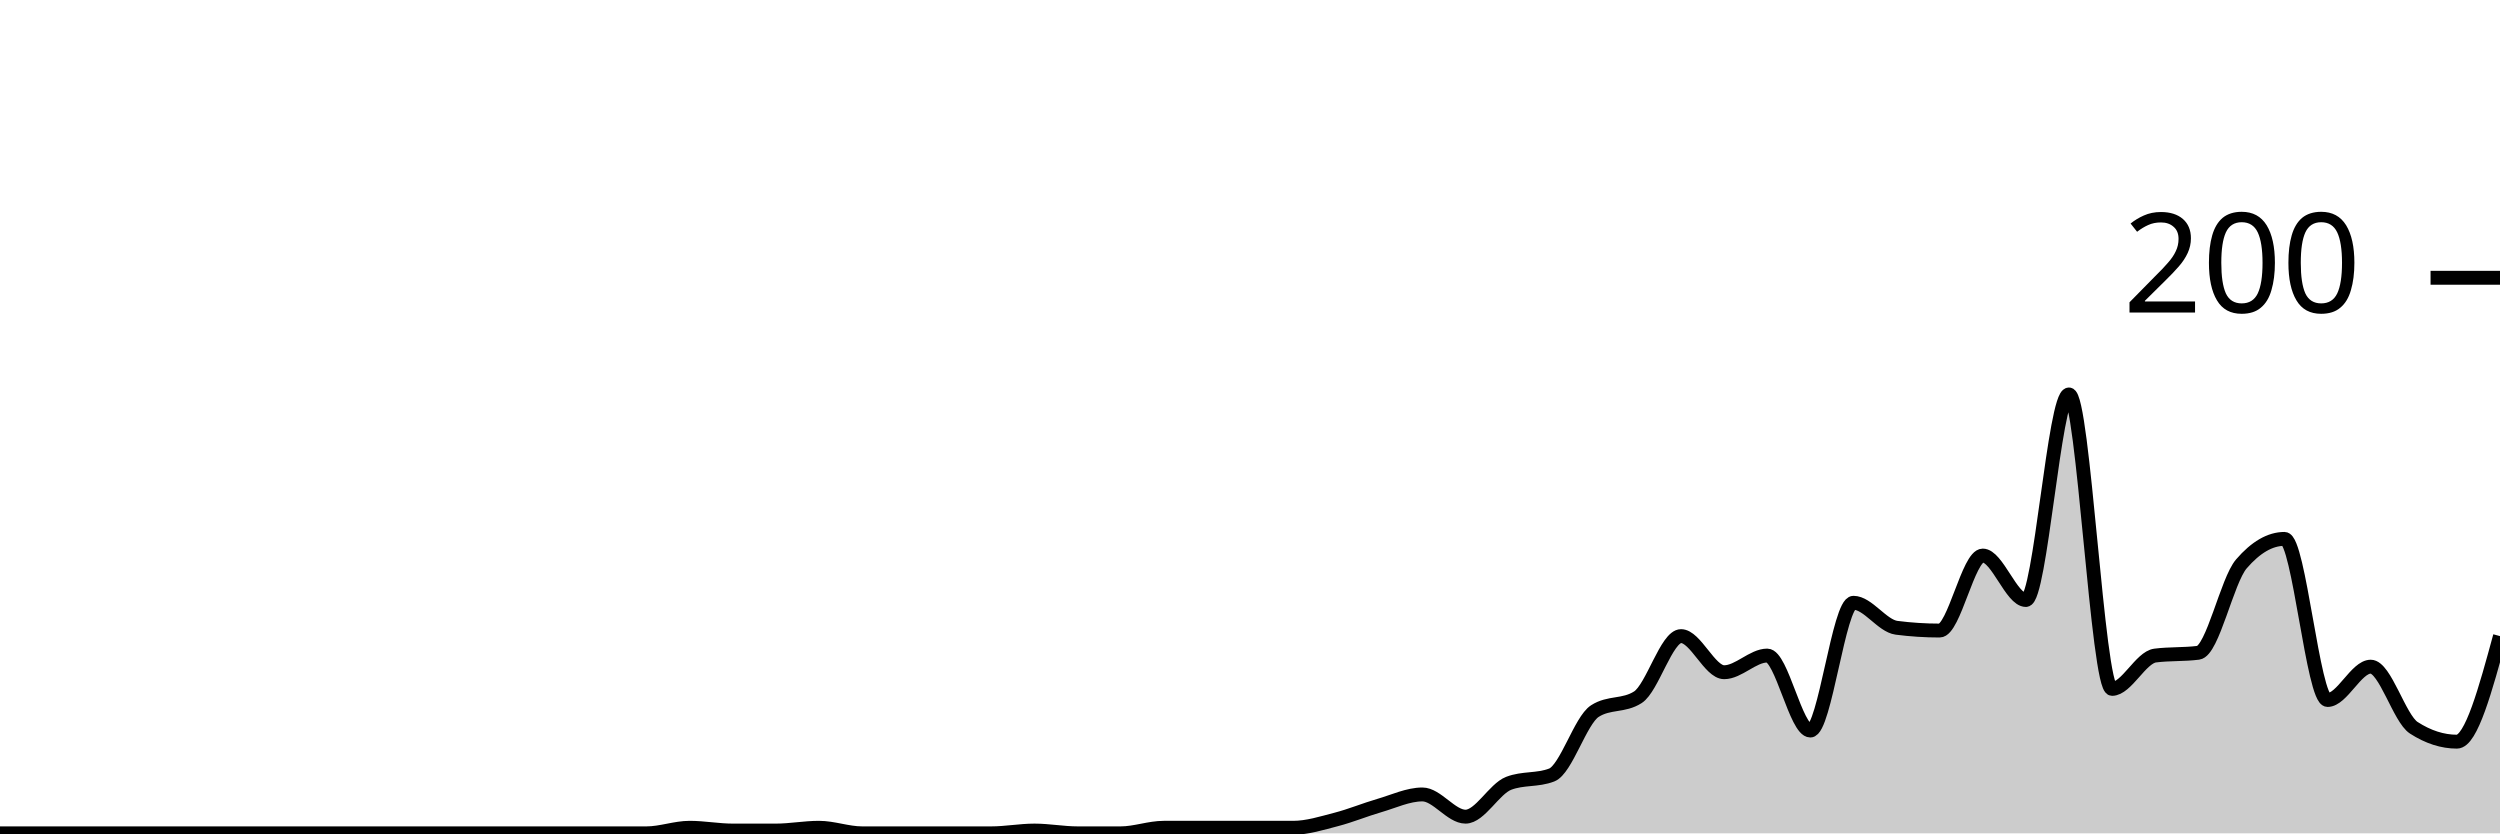
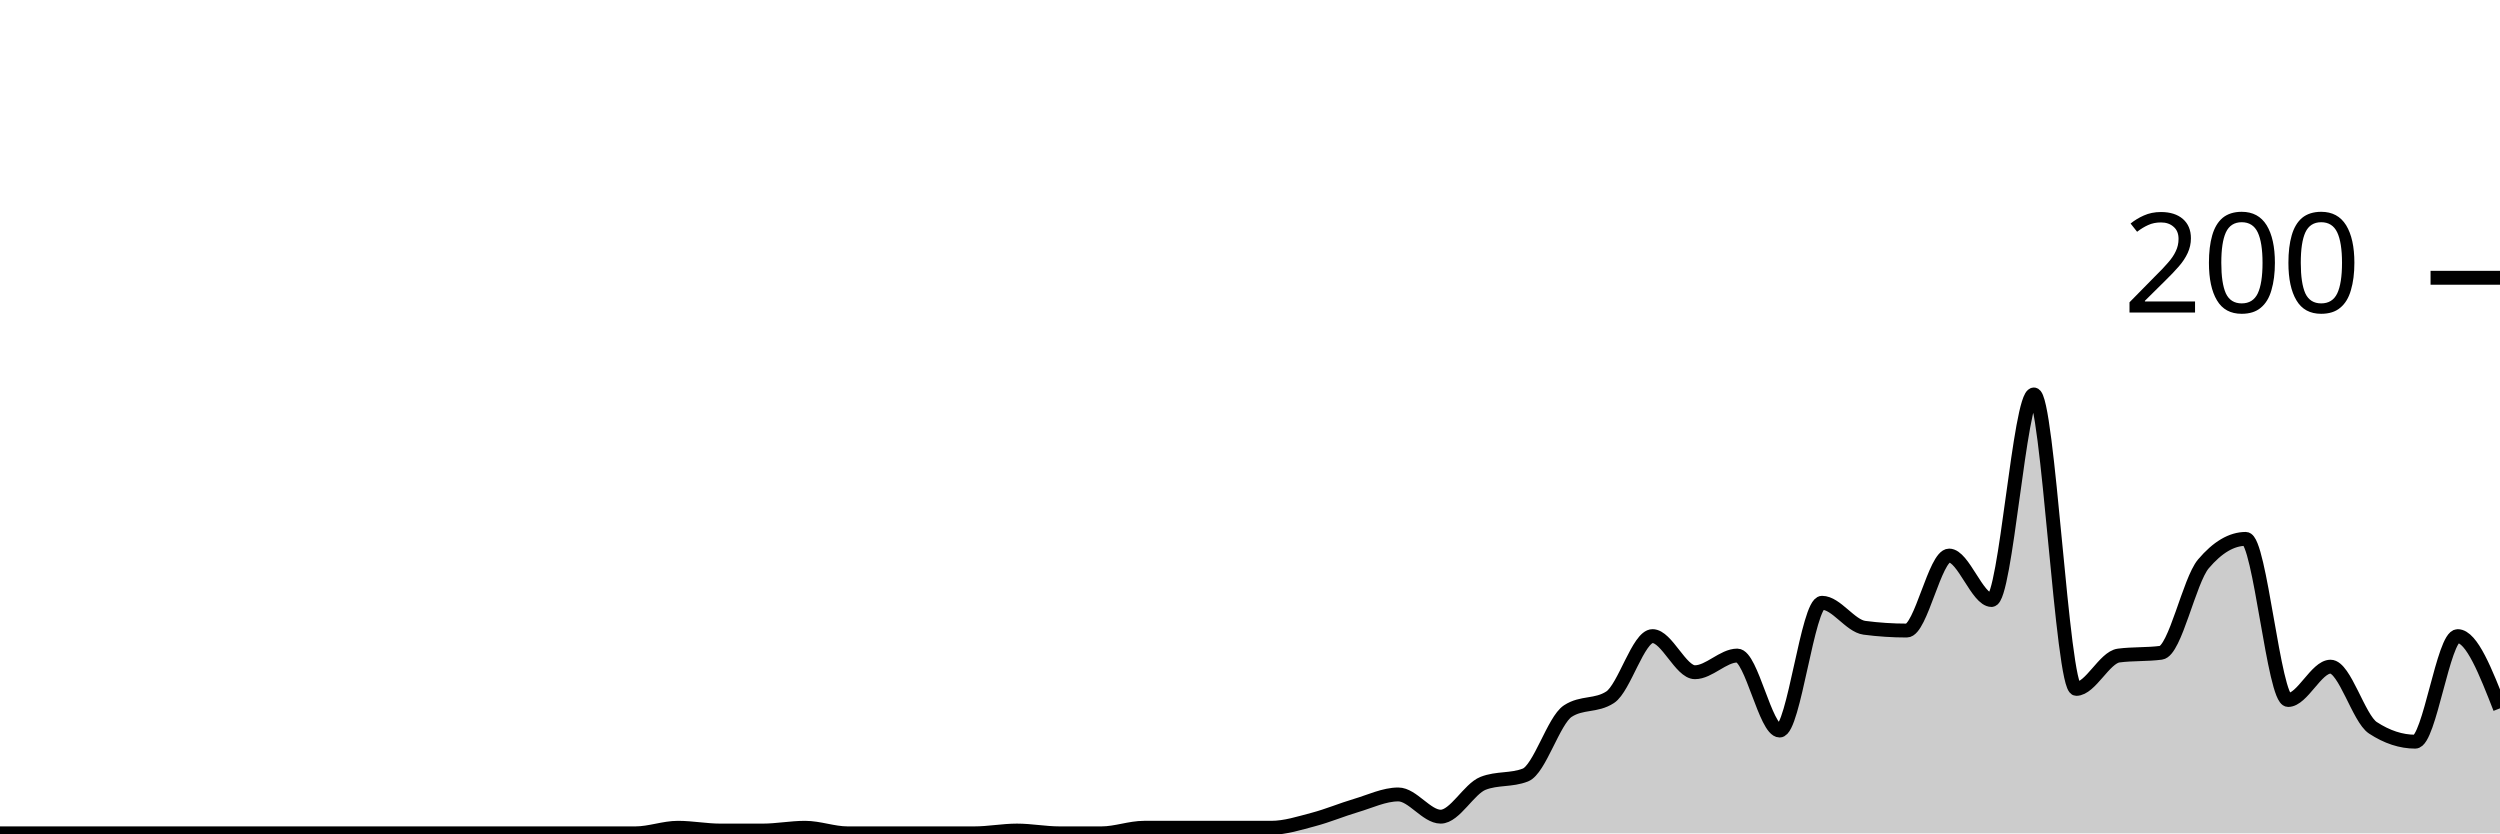
<svg xmlns="http://www.w3.org/2000/svg" viewBox="0 0 180 60">
  <g transform="translate(0,20)">
-     <path class="area" fill="rgba(0, 0, 0, 0.2)" d="M0,40C1.034,40,2.069,40,3.103,40C4.138,40,5.172,40,6.207,40C7.241,40,8.276,40,9.31,40C10.345,40,11.379,40,12.414,40C13.448,40,14.483,40,15.517,40C16.552,40,17.586,40,18.621,40C19.655,40,20.69,40,21.724,40C22.759,40,23.793,40,24.828,40C25.862,40,26.897,40,27.931,40C28.966,40,30,40,31.034,40C32.069,40,33.103,40,34.138,40C35.172,40,36.207,40,37.241,40C38.276,40,39.31,40,40.345,40C41.379,40,42.414,40,43.448,40C44.483,40,45.517,40,46.552,40C47.586,40,48.621,39.6,49.655,39.6C50.69,39.6,51.724,39.8,52.759,39.8C53.793,39.8,54.828,39.8,55.862,39.8C56.897,39.8,57.931,39.6,58.966,39.6C60,39.6,61.034,40,62.069,40C63.103,40,64.138,40,65.172,40C66.207,40,67.241,40,68.276,40C69.31,40,70.345,40,71.379,40C72.414,40,73.448,39.8,74.483,39.8C75.517,39.8,76.552,40,77.586,40C78.621,40,79.655,40,80.69,40C81.724,40,82.759,39.6,83.793,39.6C84.828,39.6,85.862,39.6,86.897,39.6C87.931,39.6,88.966,39.6,90,39.6C91.034,39.6,92.069,39.6,93.103,39.6C94.138,39.6,95.172,39.267,96.207,39C97.241,38.733,98.276,38.3,99.31,38C100.345,37.7,101.379,37.2,102.414,37.2C103.448,37.2,104.483,38.8,105.517,38.8C106.552,38.8,107.586,36.8,108.621,36.4C109.655,36,110.69,36.2,111.724,35.8C112.759,35.4,113.793,31.867,114.828,31.2C115.862,30.533,116.897,30.867,117.931,30.2C118.966,29.533,120,25.8,121.034,25.8C122.069,25.8,123.103,28.4,124.138,28.4C125.172,28.4,126.207,27.2,127.241,27.2C128.276,27.2,129.31,32.6,130.345,32.6C131.379,32.6,132.414,23.4,133.448,23.4C134.483,23.4,135.517,25.067,136.552,25.2C137.586,25.333,138.621,25.4,139.655,25.4C140.69,25.4,141.724,20,142.759,20C143.793,20,144.828,23.2,145.862,23.2C146.897,23.2,147.931,8.4,148.966,8.4C150,8.4,151.034,29.6,152.069,29.6C153.103,29.6,154.138,27.333,155.172,27.2C156.207,27.067,157.241,27.133,158.276,27C159.31,26.867,160.345,21.8,161.379,20.6C162.414,19.4,163.448,18.8,164.483,18.8C165.517,18.8,166.552,30.4,167.586,30.4C168.621,30.4,169.655,28,170.69,28C171.724,28,172.759,31.733,173.793,32.4C174.828,33.067,175.862,33.4,176.897,33.4C177.931,33.4,178.966,29.6,180,25.8L180,40C178.966,40,177.931,40,176.897,40C175.862,40,174.828,40,173.793,40C172.759,40,171.724,40,170.69,40C169.655,40,168.621,40,167.586,40C166.552,40,165.517,40,164.483,40C163.448,40,162.414,40,161.379,40C160.345,40,159.31,40,158.276,40C157.241,40,156.207,40,155.172,40C154.138,40,153.103,40,152.069,40C151.034,40,150,40,148.966,40C147.931,40,146.897,40,145.862,40C144.828,40,143.793,40,142.759,40C141.724,40,140.69,40,139.655,40C138.621,40,137.586,40,136.552,40C135.517,40,134.483,40,133.448,40C132.414,40,131.379,40,130.345,40C129.31,40,128.276,40,127.241,40C126.207,40,125.172,40,124.138,40C123.103,40,122.069,40,121.034,40C120,40,118.966,40,117.931,40C116.897,40,115.862,40,114.828,40C113.793,40,112.759,40,111.724,40C110.69,40,109.655,40,108.621,40C107.586,40,106.552,40,105.517,40C104.483,40,103.448,40,102.414,40C101.379,40,100.345,40,99.31,40C98.276,40,97.241,40,96.207,40C95.172,40,94.138,40,93.103,40C92.069,40,91.034,40,90,40C88.966,40,87.931,40,86.897,40C85.862,40,84.828,40,83.793,40C82.759,40,81.724,40,80.69,40C79.655,40,78.621,40,77.586,40C76.552,40,75.517,40,74.483,40C73.448,40,72.414,40,71.379,40C70.345,40,69.31,40,68.276,40C67.241,40,66.207,40,65.172,40C64.138,40,63.103,40,62.069,40C61.034,40,60,40,58.966,40C57.931,40,56.897,40,55.862,40C54.828,40,53.793,40,52.759,40C51.724,40,50.69,40,49.655,40C48.621,40,47.586,40,46.552,40C45.517,40,44.483,40,43.448,40C42.414,40,41.379,40,40.345,40C39.31,40,38.276,40,37.241,40C36.207,40,35.172,40,34.138,40C33.103,40,32.069,40,31.034,40C30,40,28.966,40,27.931,40C26.897,40,25.862,40,24.828,40C23.793,40,22.759,40,21.724,40C20.69,40,19.655,40,18.621,40C17.586,40,16.552,40,15.517,40C14.483,40,13.448,40,12.414,40C11.379,40,10.345,40,9.31,40C8.276,40,7.241,40,6.207,40C5.172,40,4.138,40,3.103,40C2.069,40,1.034,40,0,40Z" />
-     <path class="line" stroke="black" fill="none" d="M0,40C1.034,40,2.069,40,3.103,40C4.138,40,5.172,40,6.207,40C7.241,40,8.276,40,9.31,40C10.345,40,11.379,40,12.414,40C13.448,40,14.483,40,15.517,40C16.552,40,17.586,40,18.621,40C19.655,40,20.69,40,21.724,40C22.759,40,23.793,40,24.828,40C25.862,40,26.897,40,27.931,40C28.966,40,30,40,31.034,40C32.069,40,33.103,40,34.138,40C35.172,40,36.207,40,37.241,40C38.276,40,39.31,40,40.345,40C41.379,40,42.414,40,43.448,40C44.483,40,45.517,40,46.552,40C47.586,40,48.621,39.6,49.655,39.6C50.69,39.6,51.724,39.8,52.759,39.8C53.793,39.8,54.828,39.8,55.862,39.8C56.897,39.8,57.931,39.6,58.966,39.6C60,39.6,61.034,40,62.069,40C63.103,40,64.138,40,65.172,40C66.207,40,67.241,40,68.276,40C69.31,40,70.345,40,71.379,40C72.414,40,73.448,39.8,74.483,39.8C75.517,39.8,76.552,40,77.586,40C78.621,40,79.655,40,80.69,40C81.724,40,82.759,39.6,83.793,39.6C84.828,39.6,85.862,39.6,86.897,39.6C87.931,39.6,88.966,39.6,90,39.6C91.034,39.6,92.069,39.6,93.103,39.6C94.138,39.6,95.172,39.267,96.207,39C97.241,38.733,98.276,38.3,99.31,38C100.345,37.7,101.379,37.2,102.414,37.2C103.448,37.2,104.483,38.8,105.517,38.8C106.552,38.8,107.586,36.8,108.621,36.4C109.655,36,110.69,36.2,111.724,35.8C112.759,35.4,113.793,31.867,114.828,31.2C115.862,30.533,116.897,30.867,117.931,30.2C118.966,29.533,120,25.8,121.034,25.8C122.069,25.8,123.103,28.4,124.138,28.4C125.172,28.4,126.207,27.2,127.241,27.2C128.276,27.2,129.31,32.6,130.345,32.6C131.379,32.6,132.414,23.4,133.448,23.4C134.483,23.4,135.517,25.067,136.552,25.2C137.586,25.333,138.621,25.4,139.655,25.4C140.69,25.4,141.724,20,142.759,20C143.793,20,144.828,23.2,145.862,23.2C146.897,23.2,147.931,8.4,148.966,8.4C150,8.4,151.034,29.6,152.069,29.6C153.103,29.6,154.138,27.333,155.172,27.2C156.207,27.067,157.241,27.133,158.276,27C159.31,26.867,160.345,21.8,161.379,20.6C162.414,19.4,163.448,18.8,164.483,18.8C165.517,18.8,166.552,30.4,167.586,30.4C168.621,30.4,169.655,28,170.69,28C171.724,28,172.759,31.733,173.793,32.4C174.828,33.067,175.862,33.4,176.897,33.4C177.931,33.4,178.966,29.6,180,25.8" />
+     <path class="area" fill="rgba(0, 0, 0, 0.2)" d="M0,40C1.017,40,2.034,40,3.051,40C4.068,40,5.085,40,6.102,40C7.119,40,8.136,40,9.153,40C10.169,40,11.186,40,12.203,40C13.22,40,14.237,40,15.254,40C16.271,40,17.288,40,18.305,40C19.322,40,20.339,40,21.356,40C22.373,40,23.39,40,24.407,40C25.424,40,26.441,40,27.458,40C28.475,40,29.492,40,30.508,40C31.525,40,32.542,40,33.559,40C34.576,40,35.593,40,36.61,40C37.627,40,38.644,40,39.661,40C40.678,40,41.695,40,42.712,40C43.729,40,44.746,40,45.763,40C46.78,40,47.797,39.6,48.814,39.6C49.831,39.6,50.847,39.8,51.864,39.8C52.881,39.8,53.898,39.8,54.915,39.8C55.932,39.8,56.949,39.6,57.966,39.6C58.983,39.6,60,40,61.017,40C62.034,40,63.051,40,64.068,40C65.085,40,66.102,40,67.119,40C68.136,40,69.153,40,70.169,40C71.186,40,72.203,39.8,73.22,39.8C74.237,39.8,75.254,40,76.271,40C77.288,40,78.305,40,79.322,40C80.339,40,81.356,39.6,82.373,39.6C83.39,39.6,84.407,39.6,85.424,39.6C86.441,39.6,87.458,39.6,88.475,39.6C89.492,39.6,90.508,39.6,91.525,39.6C92.542,39.6,93.559,39.267,94.576,39C95.593,38.733,96.61,38.3,97.627,38C98.644,37.7,99.661,37.2,100.678,37.2C101.695,37.2,102.712,38.8,103.729,38.8C104.746,38.8,105.763,36.8,106.78,36.4C107.797,36,108.814,36.2,109.831,35.8C110.847,35.4,111.864,31.867,112.881,31.2C113.898,30.533,114.915,30.867,115.932,30.2C116.949,29.533,117.966,25.8,118.983,25.8C120,25.8,121.017,28.4,122.034,28.4C123.051,28.4,124.068,27.2,125.085,27.2C126.102,27.2,127.119,32.6,128.136,32.6C129.153,32.6,130.169,23.4,131.186,23.4C132.203,23.4,133.22,25.067,134.237,25.2C135.254,25.333,136.271,25.4,137.288,25.4C138.305,25.4,139.322,20,140.339,20C141.356,20,142.373,23.2,143.39,23.2C144.407,23.2,145.424,8.4,146.441,8.4C147.458,8.4,148.475,29.6,149.492,29.6C150.508,29.6,151.525,27.333,152.542,27.2C153.559,27.067,154.576,27.133,155.593,27C156.61,26.867,157.627,21.8,158.644,20.6C159.661,19.4,160.678,18.8,161.695,18.8C162.712,18.8,163.729,30.4,164.746,30.4C165.763,30.4,166.78,28,167.797,28C168.814,28,169.831,31.733,170.847,32.4C171.864,33.067,172.881,33.4,173.898,33.4C174.915,33.4,175.932,25.8,176.949,25.8C177.966,25.8,178.983,28.4,180,31L180,40C178.983,40,177.966,40,176.949,40C175.932,40,174.915,40,173.898,40C172.881,40,171.864,40,170.847,40C169.831,40,168.814,40,167.797,40C166.78,40,165.763,40,164.746,40C163.729,40,162.712,40,161.695,40C160.678,40,159.661,40,158.644,40C157.627,40,156.61,40,155.593,40C154.576,40,153.559,40,152.542,40C151.525,40,150.508,40,149.492,40C148.475,40,147.458,40,146.441,40C145.424,40,144.407,40,143.39,40C142.373,40,141.356,40,140.339,40C139.322,40,138.305,40,137.288,40C136.271,40,135.254,40,134.237,40C133.22,40,132.203,40,131.186,40C130.169,40,129.153,40,128.136,40C127.119,40,126.102,40,125.085,40C124.068,40,123.051,40,122.034,40C121.017,40,120,40,118.983,40C117.966,40,116.949,40,115.932,40C114.915,40,113.898,40,112.881,40C111.864,40,110.847,40,109.831,40C108.814,40,107.797,40,106.78,40C105.763,40,104.746,40,103.729,40C102.712,40,101.695,40,100.678,40C99.661,40,98.644,40,97.627,40C96.61,40,95.593,40,94.576,40C93.559,40,92.542,40,91.525,40C90.508,40,89.492,40,88.475,40C87.458,40,86.441,40,85.424,40C84.407,40,83.39,40,82.373,40C81.356,40,80.339,40,79.322,40C78.305,40,77.288,40,76.271,40C75.254,40,74.237,40,73.22,40C72.203,40,71.186,40,70.169,40C69.153,40,68.136,40,67.119,40C66.102,40,65.085,40,64.068,40C63.051,40,62.034,40,61.017,40C60,40,58.983,40,57.966,40C56.949,40,55.932,40,54.915,40C53.898,40,52.881,40,51.864,40C50.847,40,49.831,40,48.814,40C47.797,40,46.78,40,45.763,40C44.746,40,43.729,40,42.712,40C41.695,40,40.678,40,39.661,40C38.644,40,37.627,40,36.61,40C35.593,40,34.576,40,33.559,40C32.542,40,31.525,40,30.508,40C29.492,40,28.475,40,27.458,40C26.441,40,25.424,40,24.407,40C23.39,40,22.373,40,21.356,40C20.339,40,19.322,40,18.305,40C17.288,40,16.271,40,15.254,40C14.237,40,13.22,40,12.203,40C11.186,40,10.169,40,9.153,40C8.136,40,7.119,40,6.102,40C5.085,40,4.068,40,3.051,40C2.034,40,1.017,40,0,40Z" />
+     <path class="line" stroke="black" fill="none" d="M0,40C1.017,40,2.034,40,3.051,40C4.068,40,5.085,40,6.102,40C7.119,40,8.136,40,9.153,40C10.169,40,11.186,40,12.203,40C13.22,40,14.237,40,15.254,40C16.271,40,17.288,40,18.305,40C19.322,40,20.339,40,21.356,40C22.373,40,23.39,40,24.407,40C25.424,40,26.441,40,27.458,40C28.475,40,29.492,40,30.508,40C31.525,40,32.542,40,33.559,40C34.576,40,35.593,40,36.61,40C37.627,40,38.644,40,39.661,40C40.678,40,41.695,40,42.712,40C43.729,40,44.746,40,45.763,40C46.78,40,47.797,39.6,48.814,39.6C49.831,39.6,50.847,39.8,51.864,39.8C52.881,39.8,53.898,39.8,54.915,39.8C55.932,39.8,56.949,39.6,57.966,39.6C58.983,39.6,60,40,61.017,40C62.034,40,63.051,40,64.068,40C65.085,40,66.102,40,67.119,40C68.136,40,69.153,40,70.169,40C71.186,40,72.203,39.8,73.22,39.8C74.237,39.8,75.254,40,76.271,40C77.288,40,78.305,40,79.322,40C80.339,40,81.356,39.6,82.373,39.6C83.39,39.6,84.407,39.6,85.424,39.6C86.441,39.6,87.458,39.6,88.475,39.6C89.492,39.6,90.508,39.6,91.525,39.6C92.542,39.6,93.559,39.267,94.576,39C95.593,38.733,96.61,38.3,97.627,38C98.644,37.7,99.661,37.2,100.678,37.2C101.695,37.2,102.712,38.8,103.729,38.8C104.746,38.8,105.763,36.8,106.78,36.4C107.797,36,108.814,36.2,109.831,35.8C110.847,35.4,111.864,31.867,112.881,31.2C113.898,30.533,114.915,30.867,115.932,30.2C116.949,29.533,117.966,25.8,118.983,25.8C120,25.8,121.017,28.4,122.034,28.4C123.051,28.4,124.068,27.2,125.085,27.2C126.102,27.2,127.119,32.6,128.136,32.6C129.153,32.6,130.169,23.4,131.186,23.4C132.203,23.4,133.22,25.067,134.237,25.2C135.254,25.333,136.271,25.4,137.288,25.4C138.305,25.4,139.322,20,140.339,20C141.356,20,142.373,23.2,143.39,23.2C144.407,23.2,145.424,8.4,146.441,8.4C147.458,8.4,148.475,29.6,149.492,29.6C150.508,29.6,151.525,27.333,152.542,27.2C153.559,27.067,154.576,27.133,155.593,27C156.61,26.867,157.627,21.8,158.644,20.6C159.661,19.4,160.678,18.8,161.695,18.8C162.712,18.8,163.729,30.4,164.746,30.4C165.763,30.4,166.78,28,167.797,28C168.814,28,169.831,31.733,170.847,32.4C171.864,33.067,172.881,33.4,173.898,33.4C174.915,33.4,175.932,25.8,176.949,25.8C177.966,25.8,178.983,28.4,180,31" />
    <path class="axis-ceiling" stroke-width="1" stroke="black" fill="none" d="M175,0L180,0" />
    <text class="axis-ceiling-label" font-family="sans-serif" text-anchor="end" font-size="10px" x="170" y="2.5">200</text>
  </g>
</svg>
